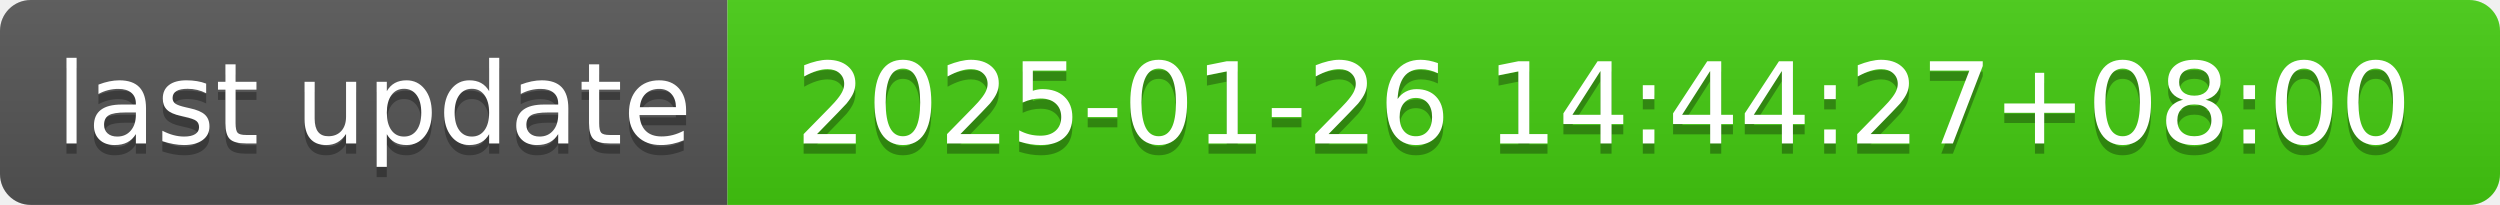
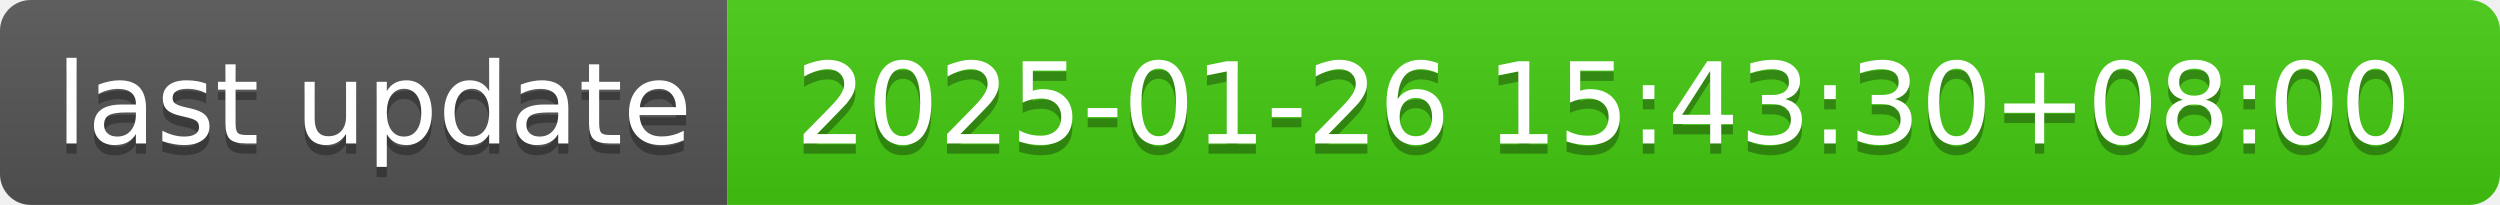
- <svg xmlns="http://www.w3.org/2000/svg" width="244" height="20" role="img" aria-label="last update: 2025-01-26 14:44:27+08:00">
+ <svg xmlns="http://www.w3.org/2000/svg" width="244" height="20" role="img" aria-label="last update: 2025-01-26 15:43:30+08:00">
  <linearGradient id="s" x2="0" y2="100%">
    <stop offset="0" stop-color="#bbb" stop-opacity=".1" />
    <stop offset="1" stop-opacity=".1" />
  </linearGradient>
  <clipPath id="r">
    <rect width="244" height="20" rx="3" fill="#fff" />
  </clipPath>
  <g clip-path="url(#r)">
    <rect width="71" height="20" fill="#555" />
    <rect x="71" width="173" height="20" fill="#4c1" />
    <rect width="244" height="20" fill="url(#s)" />
  </g>
  <g fill="#fff" text-anchor="middle" font-family="Verdana,Geneva,DejaVu Sans,sans-serif" text-rendering="geometricPrecision" font-size="110">
    <text aria-hidden="true" x="365" y="150" fill="#010101" fill-opacity=".3" transform="scale(.1)" textLength="610">last update</text>
    <text x="365" y="140" transform="scale(.1)" fill="#fff" textLength="610">last update</text>
-     <text aria-hidden="true" x="1565" y="150" fill="#010101" fill-opacity=".3" transform="scale(.1)" textLength="1630">2025-01-26 14:44:27+08:00</text>
-     <text x="1565" y="140" transform="scale(.1)" fill="#fff" textLength="1630">2025-01-26 14:44:27+08:00</text>
+     <text aria-hidden="true" x="1565" y="150" fill="#010101" fill-opacity=".3" transform="scale(.1)" textLength="1630">2025-01-26 15:43:30+08:00</text>
+     <text x="1565" y="140" transform="scale(.1)" fill="#fff" textLength="1630">2025-01-26 15:43:30+08:00</text>
  </g>
</svg>
